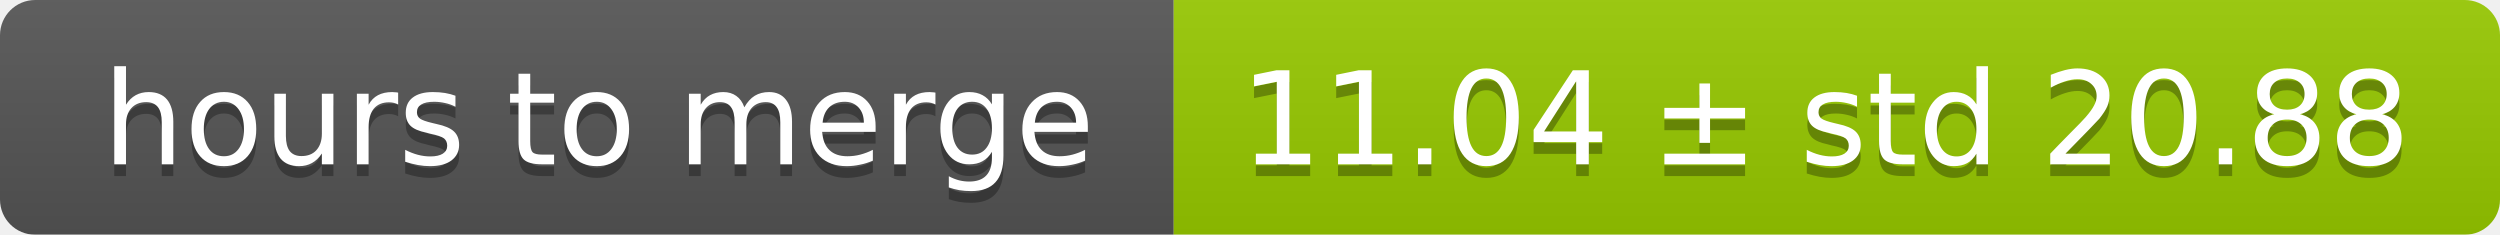
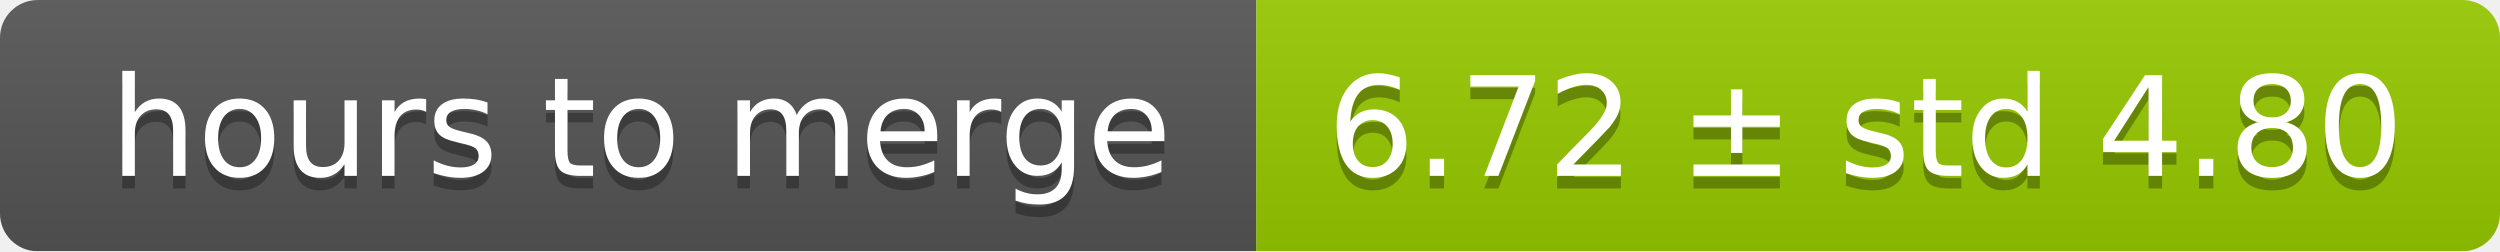
- <svg xmlns="http://www.w3.org/2000/svg" width="213" height="20">
+ <svg xmlns="http://www.w3.org/2000/svg" width="199" height="20">
  <linearGradient id="smooth" x2="0" y2="100%">
    <stop offset="0" stop-color="#bbb" stop-opacity=".1" />
    <stop offset="1" stop-opacity=".1" />
  </linearGradient>
  <mask id="round">
-     <rect width="213" height="20" rx="3" fill="#fff" />
+     <rect width="199" height="20" rx="3" fill="#fff" />
  </mask>
  <g mask="url(#round)">
    <rect width="100" height="20" fill="#555" />
-     <rect x="100" width="113" height="20" fill="#97ca00" />
-     <rect width="213" height="20" fill="url(#smooth)" />
+     <rect x="100" width="99" height="20" fill="#97ca00" />
+     <rect width="199" height="20" fill="url(#smooth)" />
  </g>
  <g fill="#fff" text-anchor="middle" font-family="DejaVu Sans,Verdana,Geneva,sans-serif" font-size="11">
    <text x="51" y="15" fill="#010101" fill-opacity=".3">hours to merge</text>
    <text x="51" y="14">hours to merge</text>
-     <text x="155.5" y="15" fill="#010101" fill-opacity=".3">11.04 ± std 20.88</text>
-     <text x="155.5" y="14">11.04 ± std 20.88</text>
+     <text x="148.5" y="15" fill="#010101" fill-opacity=".3">6.72 ± std 4.80</text>
+     <text x="148.5" y="14">6.72 ± std 4.80</text>
  </g>
</svg>
